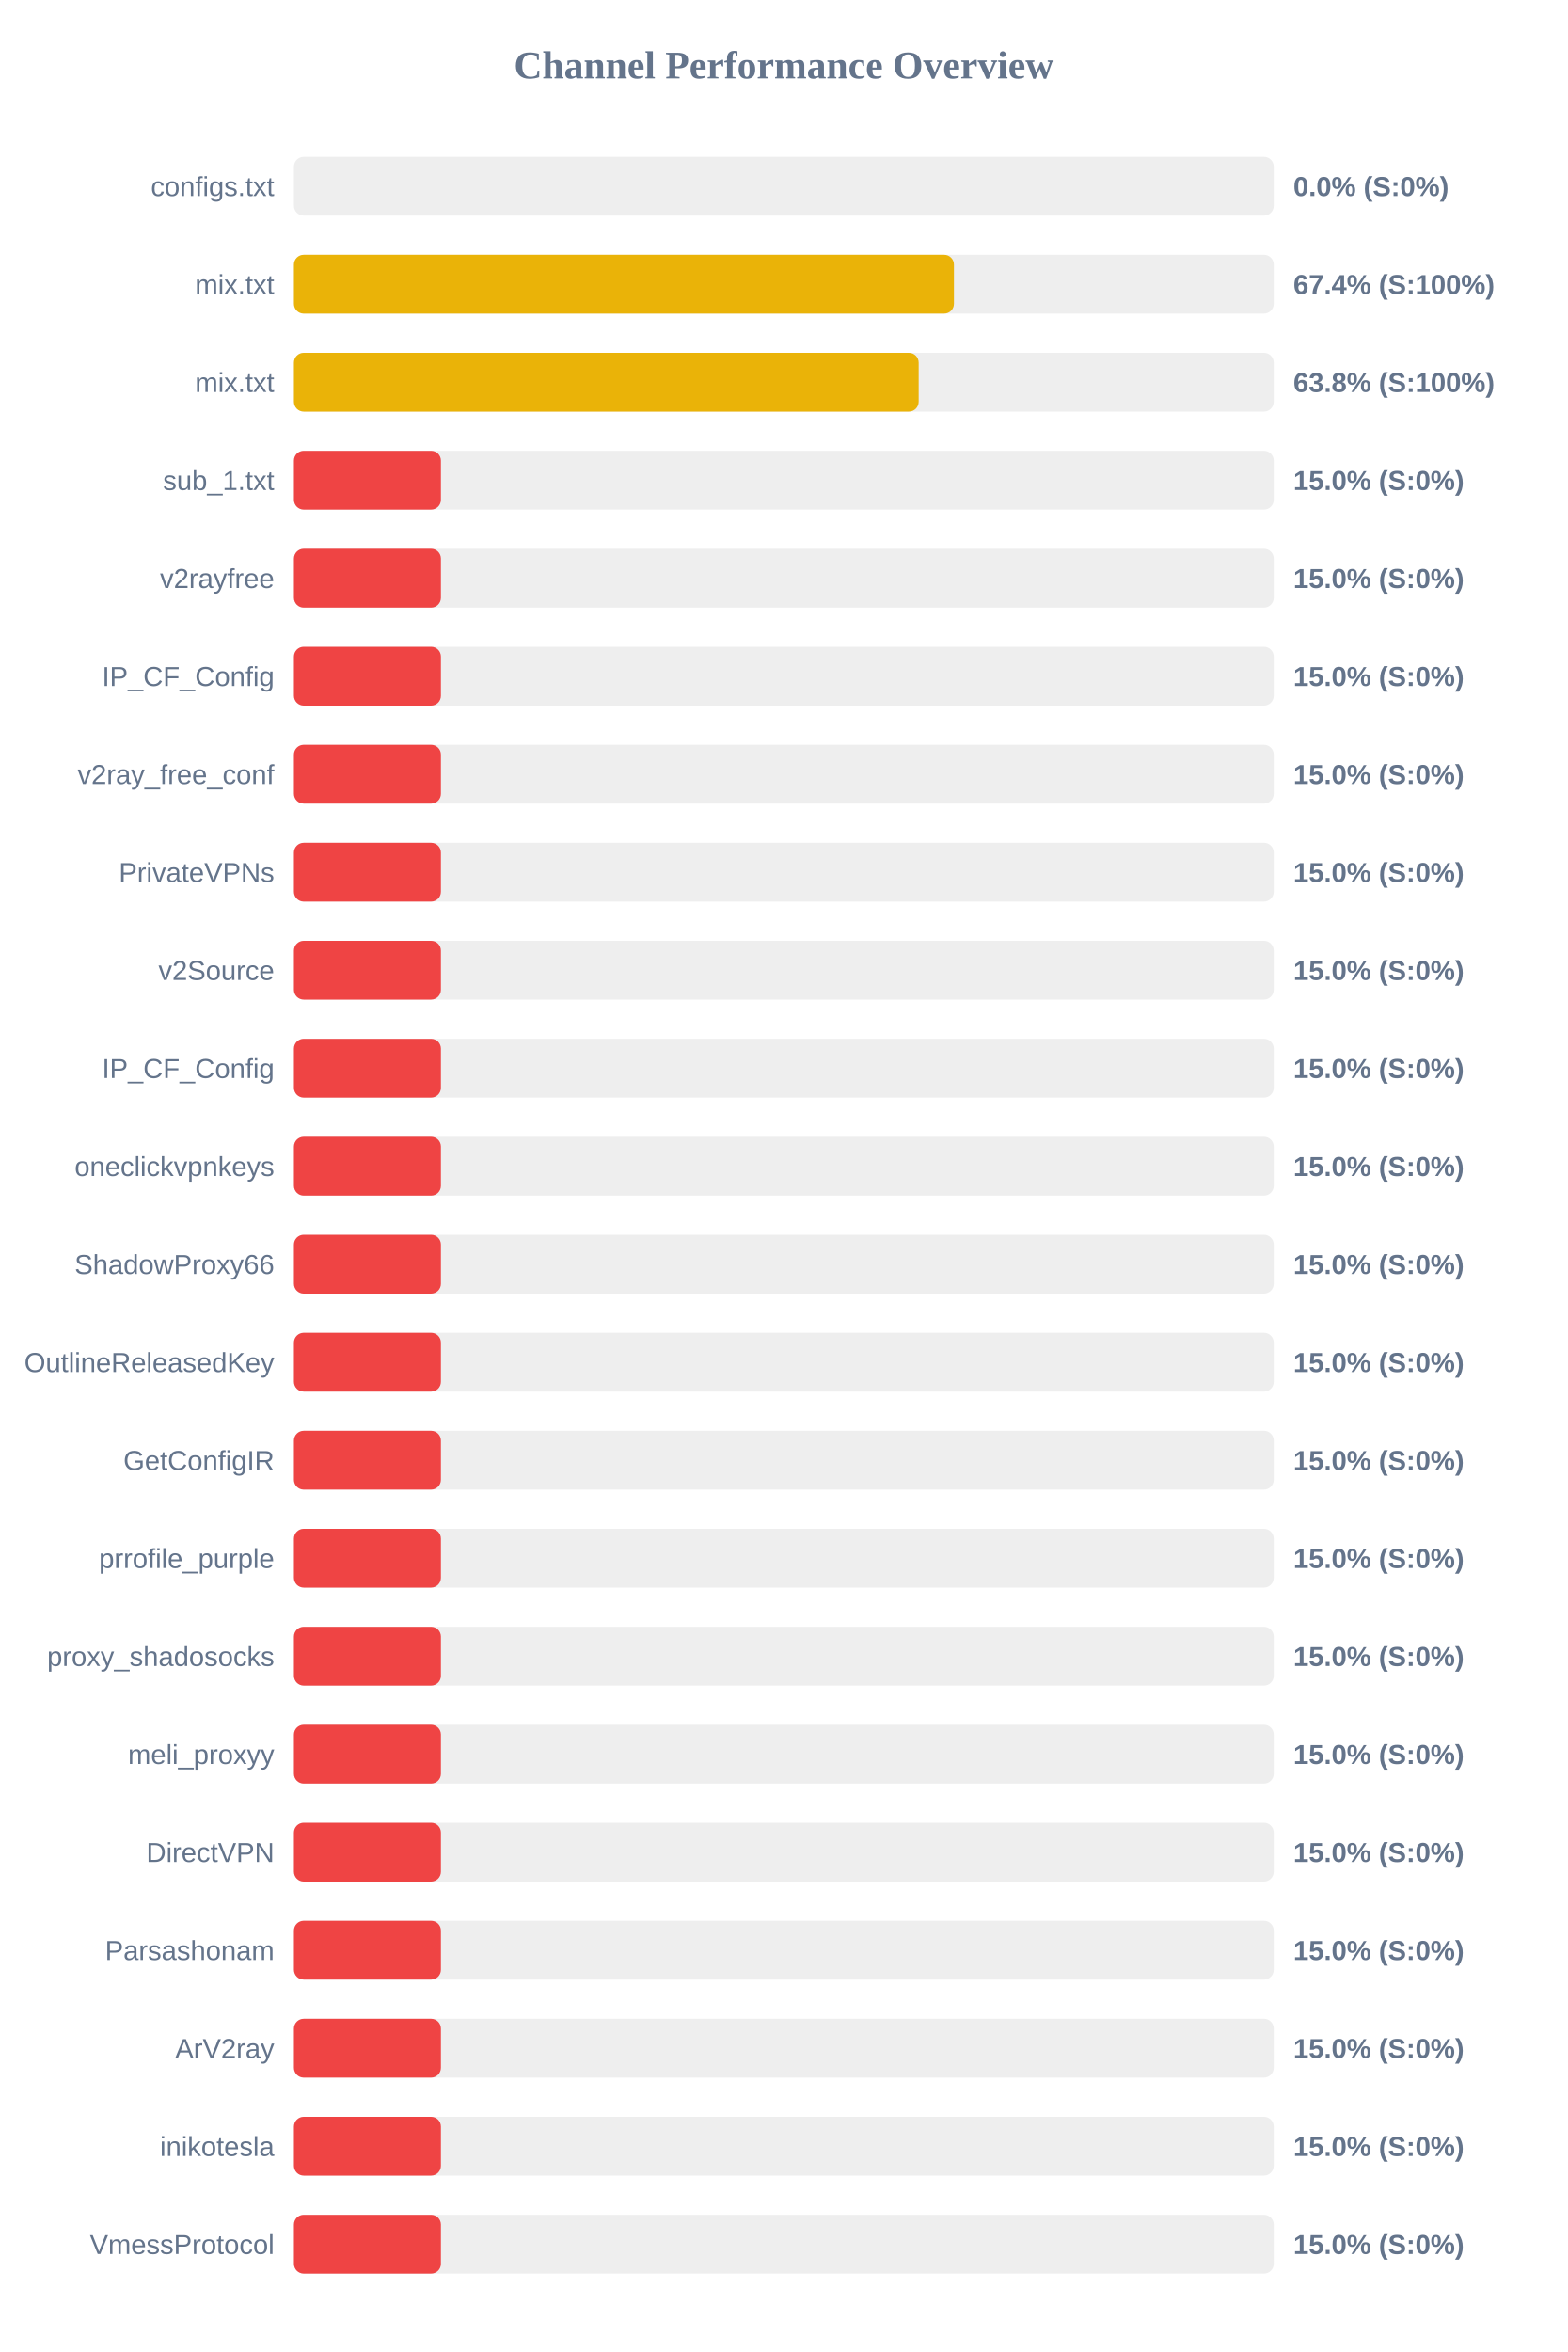
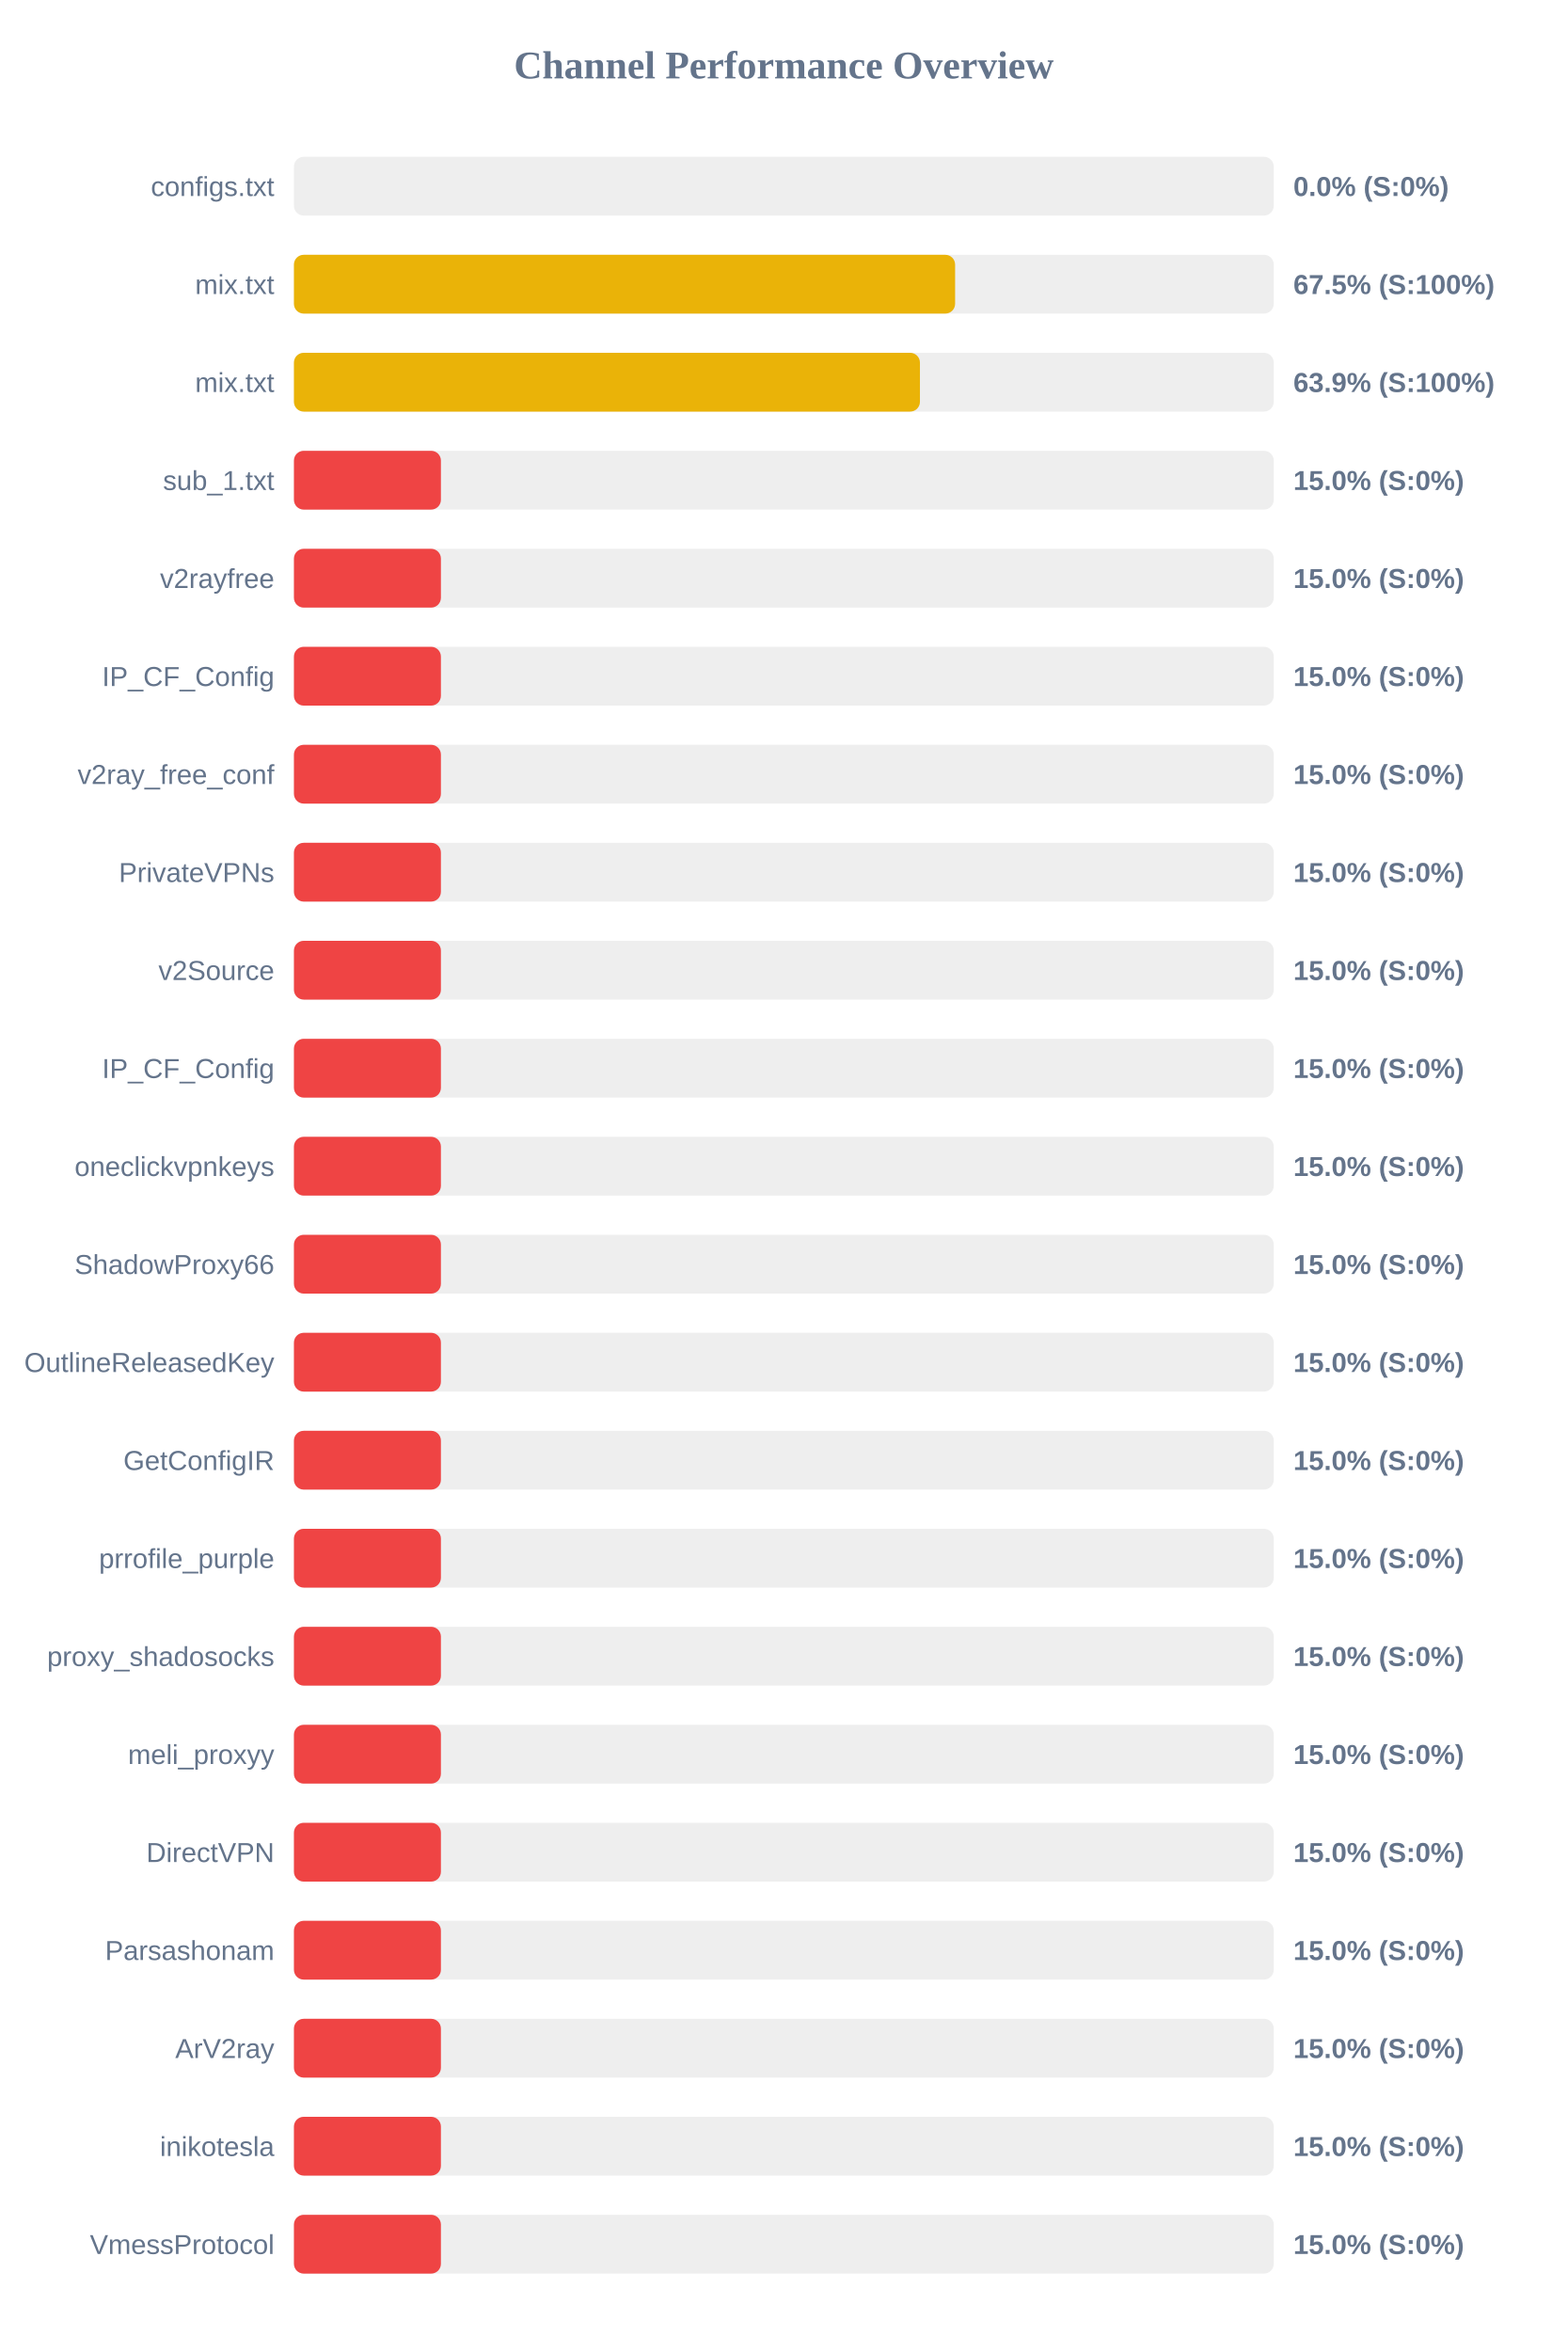
<svg xmlns="http://www.w3.org/2000/svg" width="800" height="1200" version="1.1">
  <style>
        .row { font: 14px Arial; fill: #64748b; }
        .score { font: bold 14px Arial; fill: #64748b; }
    </style>
  <text x="400" y="40" text-anchor="middle" font-size="20px" font-weight="bold" fill="#64748b">Channel Performance Overview</text>
  <rect x="150" y="80" width="500" height="30" fill="#eee" rx="5" />
  <rect x="150" y="80" width="0.0" height="30" fill="#ef4444" rx="5" />
  <text x="140" y="100" text-anchor="end" class="row">configs.txt</text>
  <text x="660" y="100" text-anchor="start" class="score">0.0% (S:0%)</text>
  <rect x="150" y="130" width="500" height="30" fill="#eee" rx="5" />
-   <rect x="150" y="130" width="336.8" height="30" fill="#eab308" rx="5" />
+   <rect x="150" y="130" width="337.4" height="30" fill="#eab308" rx="5" />
  <text x="140" y="150" text-anchor="end" class="row">mix.txt</text>
-   <text x="660" y="150" text-anchor="start" class="score">67.4% (S:100%)</text>
+   <text x="660" y="150" text-anchor="start" class="score">67.5% (S:100%)</text>
  <rect x="150" y="180" width="500" height="30" fill="#eee" rx="5" />
-   <rect x="150" y="180" width="318.8" height="30" fill="#eab308" rx="5" />
+   <rect x="150" y="180" width="319.45" height="30" fill="#eab308" rx="5" />
  <text x="140" y="200" text-anchor="end" class="row">mix.txt</text>
-   <text x="660" y="200" text-anchor="start" class="score">63.8% (S:100%)</text>
+   <text x="660" y="200" text-anchor="start" class="score">63.9% (S:100%)</text>
  <rect x="150" y="230" width="500" height="30" fill="#eee" rx="5" />
  <rect x="150" y="230" width="75.0" height="30" fill="#ef4444" rx="5" />
  <text x="140" y="250" text-anchor="end" class="row">sub_1.txt</text>
  <text x="660" y="250" text-anchor="start" class="score">15.0% (S:0%)</text>
  <rect x="150" y="280" width="500" height="30" fill="#eee" rx="5" />
  <rect x="150" y="280" width="75.0" height="30" fill="#ef4444" rx="5" />
  <text x="140" y="300" text-anchor="end" class="row">v2rayfree</text>
  <text x="660" y="300" text-anchor="start" class="score">15.0% (S:0%)</text>
  <rect x="150" y="330" width="500" height="30" fill="#eee" rx="5" />
  <rect x="150" y="330" width="75.0" height="30" fill="#ef4444" rx="5" />
  <text x="140" y="350" text-anchor="end" class="row">IP_CF_Config</text>
  <text x="660" y="350" text-anchor="start" class="score">15.0% (S:0%)</text>
  <rect x="150" y="380" width="500" height="30" fill="#eee" rx="5" />
  <rect x="150" y="380" width="75.0" height="30" fill="#ef4444" rx="5" />
  <text x="140" y="400" text-anchor="end" class="row">v2ray_free_conf</text>
  <text x="660" y="400" text-anchor="start" class="score">15.0% (S:0%)</text>
  <rect x="150" y="430" width="500" height="30" fill="#eee" rx="5" />
  <rect x="150" y="430" width="75.0" height="30" fill="#ef4444" rx="5" />
  <text x="140" y="450" text-anchor="end" class="row">PrivateVPNs</text>
  <text x="660" y="450" text-anchor="start" class="score">15.0% (S:0%)</text>
  <rect x="150" y="480" width="500" height="30" fill="#eee" rx="5" />
  <rect x="150" y="480" width="75.0" height="30" fill="#ef4444" rx="5" />
  <text x="140" y="500" text-anchor="end" class="row">v2Source</text>
  <text x="660" y="500" text-anchor="start" class="score">15.0% (S:0%)</text>
  <rect x="150" y="530" width="500" height="30" fill="#eee" rx="5" />
  <rect x="150" y="530" width="75.0" height="30" fill="#ef4444" rx="5" />
  <text x="140" y="550" text-anchor="end" class="row">IP_CF_Config</text>
  <text x="660" y="550" text-anchor="start" class="score">15.0% (S:0%)</text>
  <rect x="150" y="580" width="500" height="30" fill="#eee" rx="5" />
  <rect x="150" y="580" width="75.0" height="30" fill="#ef4444" rx="5" />
  <text x="140" y="600" text-anchor="end" class="row">oneclickvpnkeys</text>
  <text x="660" y="600" text-anchor="start" class="score">15.0% (S:0%)</text>
  <rect x="150" y="630" width="500" height="30" fill="#eee" rx="5" />
  <rect x="150" y="630" width="75.0" height="30" fill="#ef4444" rx="5" />
  <text x="140" y="650" text-anchor="end" class="row">ShadowProxy66</text>
  <text x="660" y="650" text-anchor="start" class="score">15.0% (S:0%)</text>
  <rect x="150" y="680" width="500" height="30" fill="#eee" rx="5" />
  <rect x="150" y="680" width="75.0" height="30" fill="#ef4444" rx="5" />
  <text x="140" y="700" text-anchor="end" class="row">OutlineReleasedKey</text>
  <text x="660" y="700" text-anchor="start" class="score">15.0% (S:0%)</text>
  <rect x="150" y="730" width="500" height="30" fill="#eee" rx="5" />
  <rect x="150" y="730" width="75.0" height="30" fill="#ef4444" rx="5" />
  <text x="140" y="750" text-anchor="end" class="row">GetConfigIR</text>
  <text x="660" y="750" text-anchor="start" class="score">15.0% (S:0%)</text>
  <rect x="150" y="780" width="500" height="30" fill="#eee" rx="5" />
  <rect x="150" y="780" width="75.0" height="30" fill="#ef4444" rx="5" />
  <text x="140" y="800" text-anchor="end" class="row">prrofile_purple</text>
  <text x="660" y="800" text-anchor="start" class="score">15.0% (S:0%)</text>
  <rect x="150" y="830" width="500" height="30" fill="#eee" rx="5" />
  <rect x="150" y="830" width="75.0" height="30" fill="#ef4444" rx="5" />
  <text x="140" y="850" text-anchor="end" class="row">proxy_shadosocks</text>
  <text x="660" y="850" text-anchor="start" class="score">15.0% (S:0%)</text>
  <rect x="150" y="880" width="500" height="30" fill="#eee" rx="5" />
  <rect x="150" y="880" width="75.0" height="30" fill="#ef4444" rx="5" />
  <text x="140" y="900" text-anchor="end" class="row">meli_proxyy</text>
  <text x="660" y="900" text-anchor="start" class="score">15.0% (S:0%)</text>
  <rect x="150" y="930" width="500" height="30" fill="#eee" rx="5" />
  <rect x="150" y="930" width="75.0" height="30" fill="#ef4444" rx="5" />
  <text x="140" y="950" text-anchor="end" class="row">DirectVPN</text>
  <text x="660" y="950" text-anchor="start" class="score">15.0% (S:0%)</text>
  <rect x="150" y="980" width="500" height="30" fill="#eee" rx="5" />
  <rect x="150" y="980" width="75.0" height="30" fill="#ef4444" rx="5" />
  <text x="140" y="1000" text-anchor="end" class="row">Parsashonam</text>
  <text x="660" y="1000" text-anchor="start" class="score">15.0% (S:0%)</text>
  <rect x="150" y="1030" width="500" height="30" fill="#eee" rx="5" />
  <rect x="150" y="1030" width="75.0" height="30" fill="#ef4444" rx="5" />
  <text x="140" y="1050" text-anchor="end" class="row">ArV2ray</text>
  <text x="660" y="1050" text-anchor="start" class="score">15.0% (S:0%)</text>
  <rect x="150" y="1080" width="500" height="30" fill="#eee" rx="5" />
  <rect x="150" y="1080" width="75.0" height="30" fill="#ef4444" rx="5" />
  <text x="140" y="1100" text-anchor="end" class="row">inikotesla</text>
  <text x="660" y="1100" text-anchor="start" class="score">15.0% (S:0%)</text>
  <rect x="150" y="1130" width="500" height="30" fill="#eee" rx="5" />
  <rect x="150" y="1130" width="75.0" height="30" fill="#ef4444" rx="5" />
  <text x="140" y="1150" text-anchor="end" class="row">VmessProtocol</text>
  <text x="660" y="1150" text-anchor="start" class="score">15.0% (S:0%)</text>
</svg>
